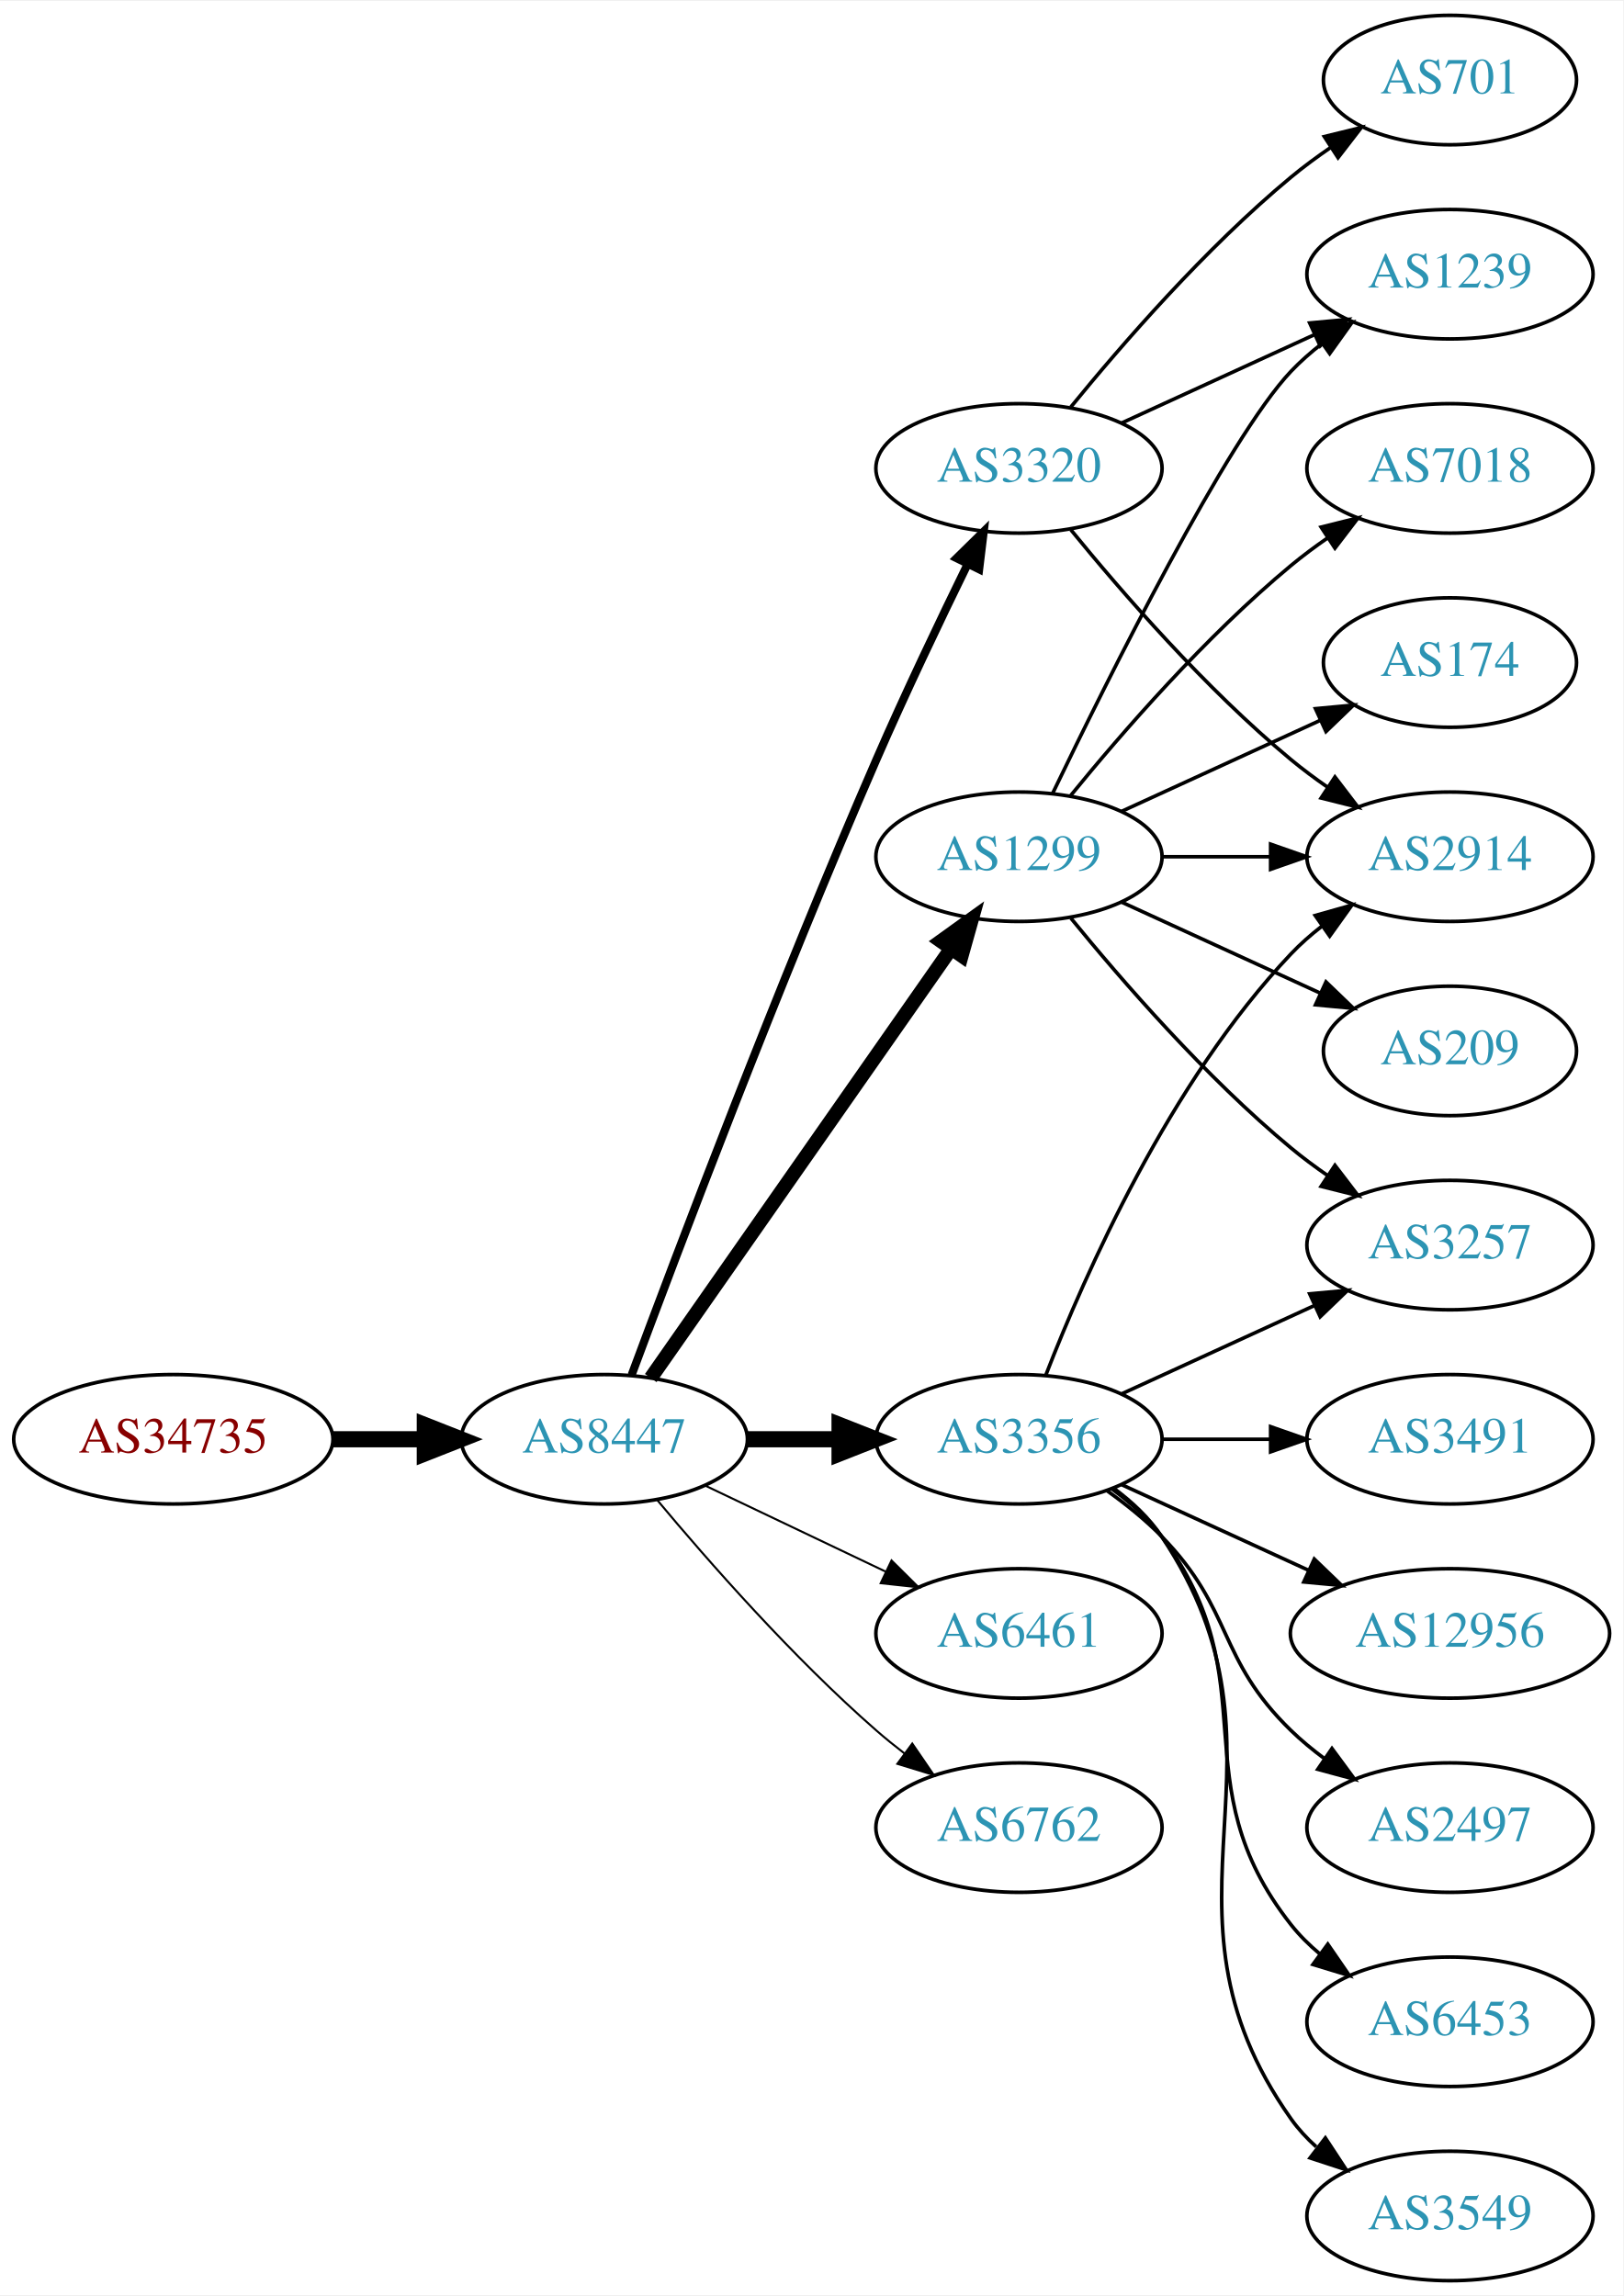
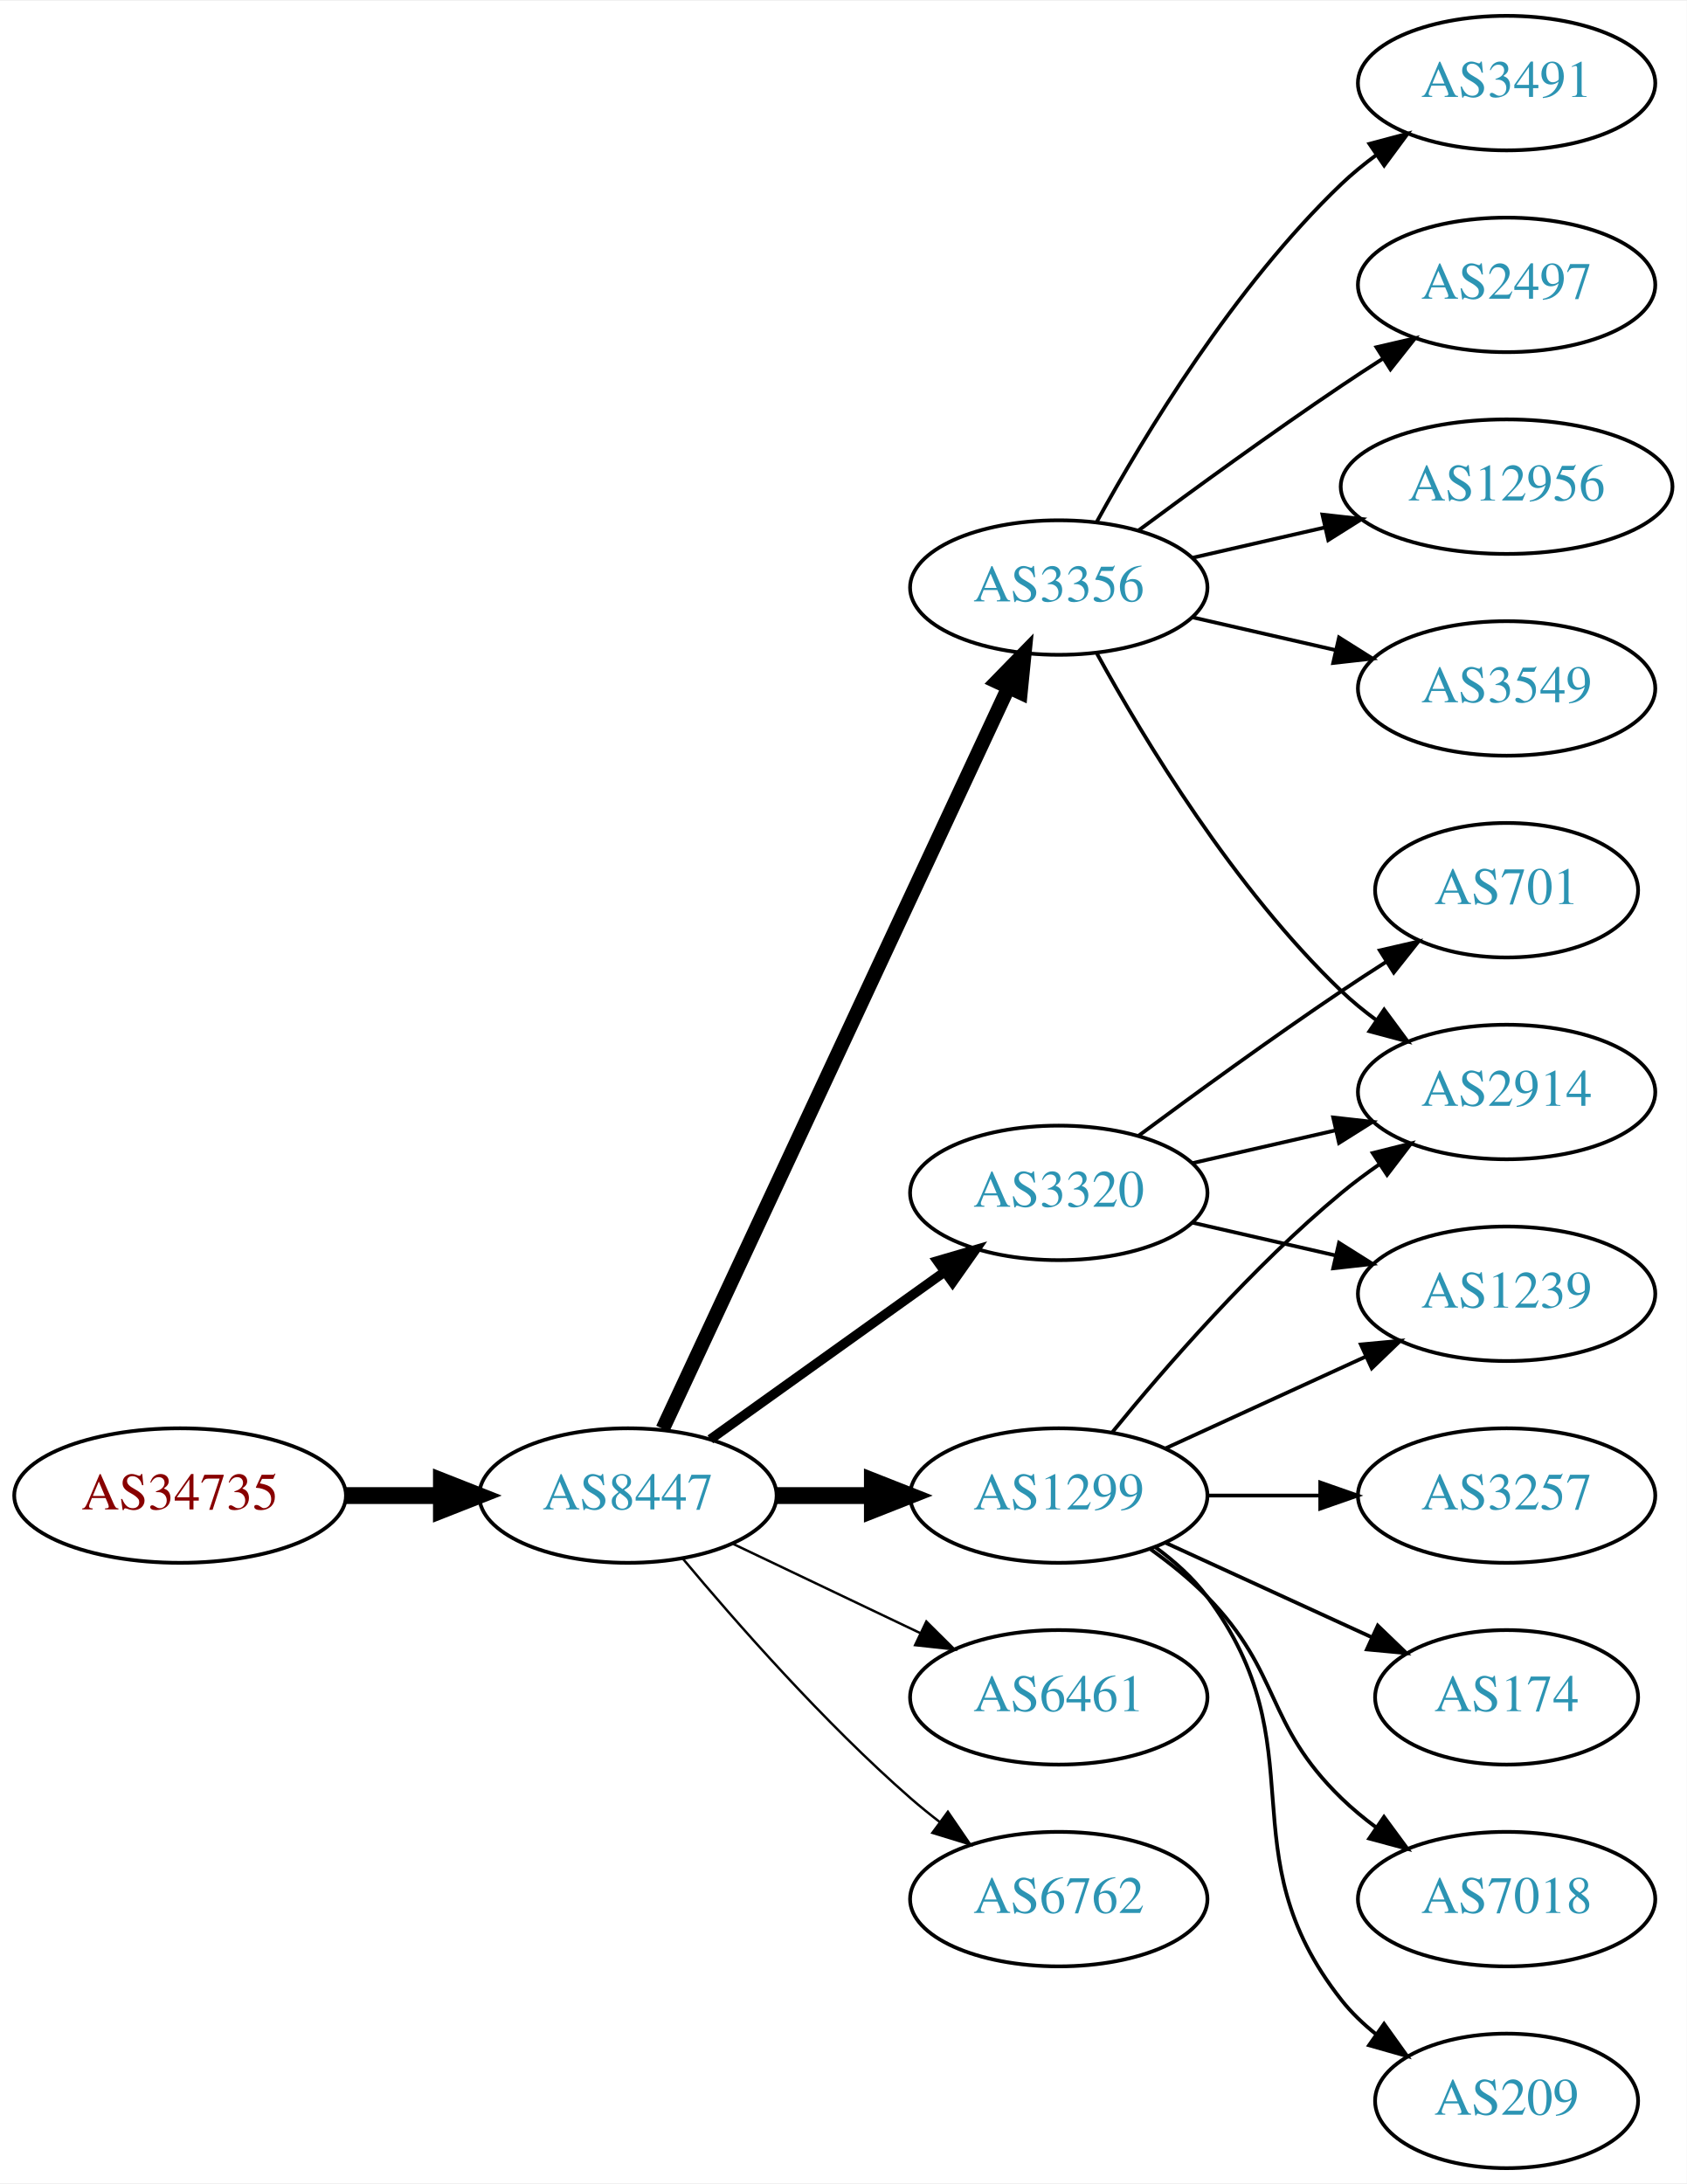
- <svg xmlns="http://www.w3.org/2000/svg" xmlns:xlink="http://www.w3.org/1999/xlink" width="451pt" height="638pt" viewBox="0.00 0.00 451.37 638.00">
-   <g id="graph0" class="graph" transform="scale(1 1) rotate(0) translate(4 634)">
-     <polygon fill="white" stroke="none" points="-4,4 -4,-634 447.37,-634 447.37,4 -4,4" />
+ <svg xmlns="http://www.w3.org/2000/svg" xmlns:xlink="http://www.w3.org/1999/xlink" width="451pt" height="584pt" viewBox="0.00 0.00 451.37 584.00">
+   <g id="graph0" class="graph" transform="scale(1 1) rotate(0) translate(4 580)">
+     <polygon fill="white" stroke="none" points="-4,4 -4,-580 447.37,-580 447.37,4 -4,4" />
    <g id="node1" class="node">
      <g id="a_node1">
        <a xlink:href="/asn/34735" xlink:title="AS34735 ~ LKW-Walter-AG [AT]">
-           <ellipse fill="#ffffff" stroke="black" cx="44.196" cy="-234" rx="44.393" ry="18" />
-           <text text-anchor="middle" x="44.196" y="-230.3" font-family="Times,serif" font-size="14.00" fill="#880000">AS34735</text>
+           <ellipse fill="#ffffff" stroke="black" cx="44.196" cy="-180" rx="44.393" ry="18" />
+           <text text-anchor="middle" x="44.196" y="-176.3" font-family="Times,serif" font-size="14.00" fill="#880000">AS34735</text>
        </a>
      </g>
    </g>
    <g id="node2" class="node">
      <g id="a_node2">
        <a xlink:href="/asn/8447" xlink:title="AS8447 ~ A1 Telekom Austria AG [AT]">
-           <ellipse fill="#ffffff" stroke="black" cx="164.039" cy="-234" rx="39.794" ry="18" />
-           <text text-anchor="middle" x="164.039" y="-230.3" font-family="Times,serif" font-size="14.00" fill="#2c94b3">AS8447</text>
+           <ellipse fill="#ffffff" stroke="black" cx="164.039" cy="-180" rx="39.794" ry="18" />
+           <text text-anchor="middle" x="164.039" y="-176.3" font-family="Times,serif" font-size="14.00" fill="#2c94b3">AS8447</text>
        </a>
      </g>
    </g>
    <g id="edge1" class="edge">
-       <path fill="none" stroke="black" stroke-width="4.5" d="M88.407,-234C96.72,-234 105.482,-234 113.965,-234" />
-       <polygon fill="black" stroke="black" stroke-width="4.5" points="114.123,-237.938 124.123,-234 114.123,-230.063 114.123,-237.938" />
+       <path fill="none" stroke="black" stroke-width="4.5" d="M88.407,-180C96.72,-180 105.482,-180 113.965,-180" />
+       <polygon fill="black" stroke="black" stroke-width="4.5" points="114.123,-183.938 124.123,-180 114.123,-176.063 114.123,-183.938" />
    </g>
    <g id="node3" class="node">
      <g id="a_node3">
-         <a xlink:href="/asn/3356" xlink:title="AS3356 ~ Level 3 Parent, LLC [US]">
-           <ellipse fill="#ffffff" stroke="black" cx="279.332" cy="-234" rx="39.794" ry="18" />
-           <text text-anchor="middle" x="279.332" y="-230.3" font-family="Times,serif" font-size="14.00" fill="#2c94b3">AS3356</text>
+         <a xlink:href="/asn/1299" xlink:title="AS1299 ~ Telia Carrier [EU]">
+           <ellipse fill="#ffffff" stroke="black" cx="279.332" cy="-180" rx="39.794" ry="18" />
+           <text text-anchor="middle" x="279.332" y="-176.3" font-family="Times,serif" font-size="14.00" fill="#2c94b3">AS1299</text>
        </a>
      </g>
    </g>
    <g id="edge2" class="edge">
-       <path fill="none" stroke="black" stroke-width="4.5" d="M203.711,-234C211.914,-234 220.678,-234 229.21,-234" />
-       <polygon fill="black" stroke="black" stroke-width="4.5" points="229.449,-237.938 239.449,-234 229.449,-230.063 229.449,-237.938" />
+       <path fill="none" stroke="black" stroke-width="4.5" d="M203.711,-180C211.914,-180 220.678,-180 229.21,-180" />
+       <polygon fill="black" stroke="black" stroke-width="4.5" points="229.449,-183.938 239.449,-180 229.449,-176.063 229.449,-183.938" />
    </g>
    <g id="node4" class="node">
      <g id="a_node4">
-         <a xlink:href="/asn/3320" xlink:title="AS3320 ~ DTAG [DE]">
-           <ellipse fill="#ffffff" stroke="black" cx="279.332" cy="-504" rx="39.794" ry="18" />
-           <text text-anchor="middle" x="279.332" y="-500.3" font-family="Times,serif" font-size="14.00" fill="#2c94b3">AS3320</text>
+         <a xlink:href="/asn/3356" xlink:title="AS3356 ~ Level 3 Parent, LLC [US]">
+           <ellipse fill="#ffffff" stroke="black" cx="279.332" cy="-423" rx="39.794" ry="18" />
+           <text text-anchor="middle" x="279.332" y="-419.3" font-family="Times,serif" font-size="14.00" fill="#2c94b3">AS3356</text>
        </a>
      </g>
    </g>
    <g id="edge3" class="edge">
-       <path fill="none" stroke="black" stroke-width="2.25" d="M171.632,-251.887C184.176,-285.636 212.644,-360.896 239.685,-423 247.669,-441.337 257.363,-461.649 265.044,-477.346" />
-       <polygon fill="black" stroke="black" stroke-width="2.25" points="261.976,-479.039 269.534,-486.464 268.257,-475.947 261.976,-479.039" />
+       <path fill="none" stroke="black" stroke-width="3.857" d="M173.369,-197.868C193.059,-240.101 242.559,-346.272 265.849,-396.227" />
+       <polygon fill="black" stroke="black" stroke-width="3.857" points="262.744,-397.849 270.141,-405.433 269.088,-394.891 262.744,-397.849" />
    </g>
    <g id="node5" class="node">
      <g id="a_node5">
-         <a xlink:href="/asn/1299" xlink:title="AS1299 ~ Telia Carrier [EU]">
-           <ellipse fill="#ffffff" stroke="black" cx="279.332" cy="-396" rx="39.794" ry="18" />
-           <text text-anchor="middle" x="279.332" y="-392.3" font-family="Times,serif" font-size="14.00" fill="#2c94b3">AS1299</text>
+         <a xlink:href="/asn/3320" xlink:title="AS3320 ~ DTAG [DE]">
+           <ellipse fill="#ffffff" stroke="black" cx="279.332" cy="-261" rx="39.794" ry="18" />
+           <text text-anchor="middle" x="279.332" y="-257.3" font-family="Times,serif" font-size="14.00" fill="#2c94b3">AS3320</text>
        </a>
      </g>
    </g>
    <g id="edge4" class="edge">
-       <path fill="none" stroke="black" stroke-width="3.938" d="M176.949,-251.031C196.871,-279.517 237.06,-336.985 260.41,-370.374" />
-       <polygon fill="black" stroke="black" stroke-width="3.938" points="257.641,-372.521 266.24,-378.71 263.377,-368.509 257.641,-372.521" />
+       <path fill="none" stroke="black" stroke-width="2.571" d="M186.083,-195.046C203.697,-207.639 229.036,-225.755 248.701,-239.816" />
+       <polygon fill="black" stroke="black" stroke-width="2.571" points="246.845,-242.791 257.016,-245.76 250.917,-237.097 246.845,-242.791" />
    </g>
    <g id="node6" class="node">
      <g id="a_node6">
        <a xlink:href="/asn/6461" xlink:title="AS6461 ~ Zayo Bandwidth [US]">
-           <ellipse fill="#ffffff" stroke="black" cx="279.332" cy="-180" rx="39.794" ry="18" />
-           <text text-anchor="middle" x="279.332" y="-176.3" font-family="Times,serif" font-size="14.00" fill="#2c94b3">AS6461</text>
+           <ellipse fill="#ffffff" stroke="black" cx="279.332" cy="-126" rx="39.794" ry="18" />
+           <text text-anchor="middle" x="279.332" y="-122.3" font-family="Times,serif" font-size="14.00" fill="#2c94b3">AS6461</text>
        </a>
      </g>
    </g>
    <g id="edge5" class="edge">
-       <path fill="none" stroke="black" stroke-width="0.562" d="M192.175,-221.066C207.169,-213.919 225.99,-204.948 242.213,-197.215" />
-       <polygon fill="black" stroke="black" stroke-width="0.562" points="243.895,-200.291 251.417,-192.829 240.884,-193.972 243.895,-200.291" />
+       <path fill="none" stroke="black" stroke-width="0.643" d="M192.175,-167.066C207.169,-159.919 225.99,-150.948 242.213,-143.215" />
+       <polygon fill="black" stroke="black" stroke-width="0.643" points="243.895,-146.291 251.417,-138.829 240.884,-139.972 243.895,-146.291" />
    </g>
    <g id="node7" class="node">
      <g id="a_node7">
        <a xlink:href="/asn/6762" xlink:title="AS6762 ~ TELECOM ITALIA SPARKLE S.p.A. [IT]">
-           <ellipse fill="#ffffff" stroke="black" cx="279.332" cy="-126" rx="39.794" ry="18" />
-           <text text-anchor="middle" x="279.332" y="-122.3" font-family="Times,serif" font-size="14.00" fill="#2c94b3">AS6762</text>
+           <ellipse fill="#ffffff" stroke="black" cx="279.332" cy="-72" rx="39.794" ry="18" />
+           <text text-anchor="middle" x="279.332" y="-68.3" font-family="Times,serif" font-size="14.00" fill="#2c94b3">AS6762</text>
        </a>
      </g>
    </g>
    <g id="edge6" class="edge">
-       <path fill="none" stroke="black" stroke-width="0.562" d="M178.669,-217.183C192.951,-200.071 216.498,-173.255 239.685,-153 242.151,-150.846 244.789,-148.706 247.487,-146.628" />
-       <polygon fill="black" stroke="black" stroke-width="0.562" points="249.66,-149.375 255.641,-140.63 245.512,-143.736 249.66,-149.375" />
+       <path fill="none" stroke="black" stroke-width="0.643" d="M178.669,-163.183C192.951,-146.071 216.498,-119.255 239.685,-99 242.151,-96.846 244.789,-94.706 247.487,-92.628" />
+       <polygon fill="black" stroke="black" stroke-width="0.643" points="249.66,-95.375 255.641,-86.63 245.512,-89.736 249.66,-95.375" />
+     </g>
+     <g id="node12" class="node">
+       <g id="a_node12">
+         <a xlink:href="/asn/2914" xlink:title="AS2914 ~ NTT America, Inc. [US]">
+           <ellipse fill="#ffffff" stroke="black" cx="399.174" cy="-288" rx="39.794" ry="18" />
+           <text text-anchor="middle" x="399.174" y="-284.3" font-family="Times,serif" font-size="14.00" fill="#2c94b3">AS2914</text>
+         </a>
+       </g>
+     </g>
+     <g id="edge15" class="edge">
+       <path fill="none" stroke="black" d="M293.751,-197.065C307.865,-214.375 331.28,-241.345 354.978,-261 358.194,-263.668 361.695,-266.27 365.265,-268.741" />
+       <polygon fill="black" stroke="black" points="363.343,-271.666 373.622,-274.236 367.189,-265.817 363.343,-271.666" />
+     </g>
+     <g id="node13" class="node">
+       <g id="a_node13">
+         <a xlink:href="/asn/174" xlink:title="AS174 ~ Cogent Communications [US]">
+           <ellipse fill="#ffffff" stroke="black" cx="399.174" cy="-126" rx="35.194" ry="18" />
+           <text text-anchor="middle" x="399.174" y="-122.3" font-family="Times,serif" font-size="14.00" fill="#2c94b3">AS174</text>
+         </a>
+       </g>
+     </g>
+     <g id="edge12" class="edge">
+       <path fill="none" stroke="black" d="M307.96,-167.339C324.377,-159.817 345.358,-150.202 362.955,-142.139" />
+       <polygon fill="black" stroke="black" points="364.7,-145.189 372.332,-137.842 361.783,-138.826 364.7,-145.189" />
+     </g>
+     <g id="node14" class="node">
+       <g id="a_node14">
+         <a xlink:href="/asn/7018" xlink:title="AS7018 ~ AT&amp;T Services, Inc. [US]">
+           <ellipse fill="#ffffff" stroke="black" cx="399.174" cy="-72" rx="39.794" ry="18" />
+           <text text-anchor="middle" x="399.174" y="-68.3" font-family="Times,serif" font-size="14.00" fill="#2c94b3">AS7018</text>
+         </a>
+       </g>
+     </g>
+     <g id="edge13" class="edge">
+       <path fill="none" stroke="black" d="M303.926,-165.611C309.182,-161.852 314.513,-157.563 318.978,-153 339.151,-132.383 334.285,-119.094 354.978,-99 357.823,-96.237 360.997,-93.614 364.297,-91.166" />
+       <polygon fill="black" stroke="black" points="366.363,-93.993 372.645,-85.462 362.414,-88.214 366.363,-93.993" />
+     </g>
+     <g id="node15" class="node">
+       <g id="a_node15">
+         <a xlink:href="/asn/209" xlink:title="AS209 ~ CenturyLink Communications, LLC [US]">
+           <ellipse fill="#ffffff" stroke="black" cx="399.174" cy="-18" rx="35.194" ry="18" />
+           <text text-anchor="middle" x="399.174" y="-14.3" font-family="Times,serif" font-size="14.00" fill="#2c94b3">AS209</text>
+         </a>
+       </g>
+     </g>
+     <g id="edge14" class="edge">
+       <path fill="none" stroke="black" d="M305.262,-166.118C310.338,-162.389 315.256,-157.984 318.978,-153 349.249,-112.458 323.679,-84.754 354.978,-45 357.625,-41.639 360.813,-38.584 364.245,-35.839" />
+       <polygon fill="black" stroke="black" points="366.383,-38.614 372.552,-30 362.358,-32.887 366.383,-38.614" />
+     </g>
+     <g id="node16" class="node">
+       <g id="a_node16">
+         <a xlink:href="/asn/1239" xlink:title="AS1239 ~ Sprint [US]">
+           <ellipse fill="#ffffff" stroke="black" cx="399.174" cy="-234" rx="39.794" ry="18" />
+           <text text-anchor="middle" x="399.174" y="-230.3" font-family="Times,serif" font-size="14.00" fill="#2c94b3">AS1239</text>
+         </a>
+       </g>
+     </g>
+     <g id="edge16" class="edge">
+       <path fill="none" stroke="black" d="M307.96,-192.661C323.917,-199.973 344.188,-209.261 361.471,-217.181" />
+       <polygon fill="black" stroke="black" points="360.169,-220.435 370.718,-221.419 363.085,-214.071 360.169,-220.435" />
+     </g>
+     <g id="node17" class="node">
+       <g id="a_node17">
+         <a xlink:href="/asn/3257" xlink:title="AS3257 ~ GTT [DE]">
+           <ellipse fill="#ffffff" stroke="black" cx="399.174" cy="-180" rx="39.794" ry="18" />
+           <text text-anchor="middle" x="399.174" y="-176.3" font-family="Times,serif" font-size="14.00" fill="#2c94b3">AS3257</text>
+         </a>
+       </g>
+     </g>
+     <g id="edge17" class="edge">
+       <path fill="none" stroke="black" d="M319.244,-180C328.798,-180 339.147,-180 349.11,-180" />
+       <polygon fill="black" stroke="black" points="349.302,-183.5 359.302,-180 349.302,-176.5 349.302,-183.5" />
    </g>
    <g id="node8" class="node">
      <g id="a_node8">
-         <a xlink:href="/asn/3257" xlink:title="AS3257 ~ GTT [DE]">
-           <ellipse fill="#ffffff" stroke="black" cx="399.174" cy="-288" rx="39.794" ry="18" />
-           <text text-anchor="middle" x="399.174" y="-284.3" font-family="Times,serif" font-size="14.00" fill="#2c94b3">AS3257</text>
+         <a xlink:href="/asn/2497" xlink:title="AS2497 ~ Internet Initiative Japan Inc. [JP]">
+           <ellipse fill="#ffffff" stroke="black" cx="399.174" cy="-504" rx="39.794" ry="18" />
+           <text text-anchor="middle" x="399.174" y="-500.3" font-family="Times,serif" font-size="14.00" fill="#2c94b3">AS2497</text>
        </a>
      </g>
    </g>
    <g id="edge7" class="edge">
-       <path fill="none" stroke="black" d="M307.96,-246.661C323.917,-253.973 344.188,-263.261 361.471,-271.181" />
-       <polygon fill="black" stroke="black" points="360.169,-274.435 370.718,-275.419 363.085,-268.071 360.169,-274.435" />
+       <path fill="none" stroke="black" d="M300.662,-438.277C315.524,-449.304 336.269,-464.407 354.978,-477 358.527,-479.389 362.277,-481.839 366.026,-484.242" />
+       <polygon fill="black" stroke="black" points="364.352,-487.325 374.674,-489.712 368.094,-481.409 364.352,-487.325" />
    </g>
    <g id="node9" class="node">
      <g id="a_node9">
        <a xlink:href="/asn/12956" xlink:title="AS12956 ~ TELXIUS [ES]">
-           <ellipse fill="#ffffff" stroke="black" cx="399.174" cy="-180" rx="44.393" ry="18" />
-           <text text-anchor="middle" x="399.174" y="-176.3" font-family="Times,serif" font-size="14.00" fill="#2c94b3">AS12956</text>
+           <ellipse fill="#ffffff" stroke="black" cx="399.174" cy="-450" rx="44.393" ry="18" />
+           <text text-anchor="middle" x="399.174" y="-446.3" font-family="Times,serif" font-size="14.00" fill="#2c94b3">AS12956</text>
        </a>
      </g>
    </g>
    <g id="edge8" class="edge">
-       <path fill="none" stroke="black" d="M307.96,-221.339C323.458,-214.238 343.025,-205.272 359.971,-197.506" />
-       <polygon fill="black" stroke="black" points="361.441,-200.683 369.074,-193.335 358.525,-194.319 361.441,-200.683" />
+       <path fill="none" stroke="black" d="M315.051,-430.955C326.189,-433.507 338.725,-436.379 350.618,-439.104" />
+       <polygon fill="black" stroke="black" points="349.883,-442.526 360.412,-441.348 351.446,-435.703 349.883,-442.526" />
    </g>
    <g id="node10" class="node">
      <g id="a_node10">
-         <a xlink:href="/asn/2497" xlink:title="AS2497 ~ Internet Initiative Japan Inc. [JP]">
-           <ellipse fill="#ffffff" stroke="black" cx="399.174" cy="-126" rx="39.794" ry="18" />
-           <text text-anchor="middle" x="399.174" y="-122.3" font-family="Times,serif" font-size="14.00" fill="#2c94b3">AS2497</text>
+         <a xlink:href="/asn/3549" xlink:title="AS3549 ~ Level 3 Parent, LLC [US]">
+           <ellipse fill="#ffffff" stroke="black" cx="399.174" cy="-396" rx="39.794" ry="18" />
+           <text text-anchor="middle" x="399.174" y="-392.3" font-family="Times,serif" font-size="14.00" fill="#2c94b3">AS3549</text>
        </a>
      </g>
    </g>
    <g id="edge9" class="edge">
-       <path fill="none" stroke="black" d="M303.926,-219.611C309.182,-215.852 314.513,-211.563 318.978,-207 339.151,-186.383 334.285,-173.094 354.978,-153 357.823,-150.237 360.997,-147.614 364.297,-145.166" />
-       <polygon fill="black" stroke="black" points="366.363,-147.994 372.645,-139.462 362.414,-142.214 366.363,-147.994" />
+       <path fill="none" stroke="black" d="M315.051,-415.045C327.051,-412.296 340.672,-409.175 353.364,-406.267" />
+       <polygon fill="black" stroke="black" points="354.33,-409.636 363.296,-403.991 352.767,-402.813 354.33,-409.636" />
    </g>
    <g id="node11" class="node">
      <g id="a_node11">
-         <a xlink:href="/asn/2914" xlink:title="AS2914 ~ NTT America, Inc. [US]">
-           <ellipse fill="#ffffff" stroke="black" cx="399.174" cy="-396" rx="39.794" ry="18" />
-           <text text-anchor="middle" x="399.174" y="-392.3" font-family="Times,serif" font-size="14.00" fill="#2c94b3">AS2914</text>
+         <a xlink:href="/asn/3491" xlink:title="AS3491 ~ PCCW Global, Inc. [US]">
+           <ellipse fill="#ffffff" stroke="black" cx="399.174" cy="-558" rx="39.794" ry="18" />
+           <text text-anchor="middle" x="399.174" y="-554.3" font-family="Times,serif" font-size="14.00" fill="#2c94b3">AS3491</text>
        </a>
      </g>
    </g>
    <g id="edge10" class="edge">
-       <path fill="none" stroke="black" d="M286.855,-251.994C297.605,-279.728 321.262,-333.429 354.978,-369 357.564,-371.728 360.481,-374.294 363.55,-376.677" />
-       <polygon fill="black" stroke="black" points="361.704,-379.658 371.898,-382.543 365.728,-373.93 361.704,-379.658" />
-     </g>
-     <g id="node12" class="node">
-       <g id="a_node12">
-         <a xlink:href="/asn/6453" xlink:title="AS6453 ~ TATA COMMUNICATIONS (AMERICA) INC [US]">
-           <ellipse fill="#ffffff" stroke="black" cx="399.174" cy="-72" rx="39.794" ry="18" />
-           <text text-anchor="middle" x="399.174" y="-68.3" font-family="Times,serif" font-size="14.00" fill="#2c94b3">AS6453</text>
-         </a>
-       </g>
+       <path fill="none" stroke="black" d="M289.573,-440.713C302.118,-463.561 326.295,-503.611 354.978,-531 357.846,-533.739 361.035,-536.347 364.344,-538.785" />
+       <polygon fill="black" stroke="black" points="362.468,-541.742 372.704,-544.477 366.407,-535.956 362.468,-541.742" />
    </g>
    <g id="edge11" class="edge">
-       <path fill="none" stroke="black" d="M305.262,-220.118C310.338,-216.389 315.256,-211.984 318.978,-207 349.249,-166.458 323.679,-138.754 354.978,-99 357.303,-96.047 360.047,-93.33 363.006,-90.853" />
-       <polygon fill="black" stroke="black" points="365.199,-93.585 371.203,-84.855 361.065,-87.936 365.199,-93.585" />
-     </g>
-     <g id="node13" class="node">
-       <g id="a_node13">
-         <a xlink:href="/asn/3549" xlink:title="AS3549 ~ Level 3 Parent, LLC [US]">
-           <ellipse fill="#ffffff" stroke="black" cx="399.174" cy="-18" rx="39.794" ry="18" />
-           <text text-anchor="middle" x="399.174" y="-14.3" font-family="Times,serif" font-size="14.00" fill="#2c94b3">AS3549</text>
-         </a>
-       </g>
-     </g>
-     <g id="edge12" class="edge">
-       <path fill="none" stroke="black" d="M305.651,-220.393C310.707,-216.649 315.518,-212.169 318.978,-207 360.003,-145.706 312.399,-105.225 354.978,-45 356.969,-42.184 359.356,-39.599 361.972,-37.24" />
-       <polygon fill="black" stroke="black" points="364.525,-39.694 370.34,-30.838 360.271,-34.135 364.525,-39.694" />
-     </g>
-     <g id="node14" class="node">
-       <g id="a_node14">
-         <a xlink:href="/asn/3491" xlink:title="AS3491 ~ PCCW Global, Inc. [US]">
-           <ellipse fill="#ffffff" stroke="black" cx="399.174" cy="-234" rx="39.794" ry="18" />
-           <text text-anchor="middle" x="399.174" y="-230.3" font-family="Times,serif" font-size="14.00" fill="#2c94b3">AS3491</text>
-         </a>
-       </g>
-     </g>
-     <g id="edge13" class="edge">
-       <path fill="none" stroke="black" d="M319.244,-234C328.798,-234 339.147,-234 349.11,-234" />
-       <polygon fill="black" stroke="black" points="349.302,-237.5 359.302,-234 349.302,-230.5 349.302,-237.5" />
-     </g>
-     <g id="edge14" class="edge">
-       <path fill="none" stroke="black" d="M293.751,-486.935C307.865,-469.625 331.28,-442.655 354.978,-423 358.194,-420.332 361.695,-417.73 365.265,-415.259" />
-       <polygon fill="black" stroke="black" points="367.189,-418.183 373.622,-409.764 363.343,-412.334 367.189,-418.183" />
-     </g>
-     <g id="node15" class="node">
-       <g id="a_node15">
-         <a xlink:href="/asn/1239" xlink:title="AS1239 ~ Sprint [US]">
-           <ellipse fill="#ffffff" stroke="black" cx="399.174" cy="-558" rx="39.794" ry="18" />
-           <text text-anchor="middle" x="399.174" y="-554.3" font-family="Times,serif" font-size="14.00" fill="#2c94b3">AS1239</text>
-         </a>
-       </g>
-     </g>
-     <g id="edge15" class="edge">
-       <path fill="none" stroke="black" d="M307.96,-516.661C323.917,-523.973 344.188,-533.261 361.471,-541.181" />
-       <polygon fill="black" stroke="black" points="360.169,-544.435 370.718,-545.419 363.085,-538.071 360.169,-544.435" />
-     </g>
-     <g id="node16" class="node">
-       <g id="a_node16">
-         <a xlink:href="/asn/701" xlink:title="AS701 ~ UUNET [US]">
-           <ellipse fill="#ffffff" stroke="black" cx="399.174" cy="-612" rx="35.194" ry="18" />
-           <text text-anchor="middle" x="399.174" y="-608.3" font-family="Times,serif" font-size="14.00" fill="#2c94b3">AS701</text>
-         </a>
-       </g>
-     </g>
-     <g id="edge16" class="edge">
-       <path fill="none" stroke="black" d="M293.751,-521.065C307.865,-538.375 331.28,-565.345 354.978,-585 358.441,-587.872 362.234,-590.669 366.088,-593.308" />
-       <polygon fill="black" stroke="black" points="364.231,-596.275 374.521,-598.797 368.05,-590.408 364.231,-596.275" />
-     </g>
-     <g id="edge22" class="edge">
-       <path fill="none" stroke="black" d="M293.751,-378.935C307.865,-361.625 331.28,-334.655 354.978,-315 358.194,-312.332 361.695,-309.73 365.265,-307.259" />
-       <polygon fill="black" stroke="black" points="367.189,-310.183 373.622,-301.764 363.343,-304.334 367.189,-310.183" />
-     </g>
-     <g id="edge17" class="edge">
-       <path fill="none" stroke="black" d="M319.244,-396C328.798,-396 339.147,-396 349.11,-396" />
-       <polygon fill="black" stroke="black" points="349.302,-399.5 359.302,-396 349.302,-392.5 349.302,-399.5" />
+       <path fill="none" stroke="black" d="M289.573,-405.287C302.118,-382.439 326.295,-342.389 354.978,-315 357.846,-312.261 361.035,-309.653 364.344,-307.215" />
+       <polygon fill="black" stroke="black" points="366.407,-310.044 372.704,-301.523 362.468,-304.258 366.407,-310.044" />
+     </g>
+     <g id="edge19" class="edge">
+       <path fill="none" stroke="black" d="M315.051,-268.955C327.051,-271.704 340.672,-274.825 353.364,-277.733" />
+       <polygon fill="black" stroke="black" points="352.767,-281.187 363.296,-280.009 354.33,-274.364 352.767,-281.187" />
    </g>
    <g id="edge18" class="edge">
-       <path fill="none" stroke="black" d="M288.679,-413.595C304.146,-445.732 337.291,-512.34 354.978,-531 357.564,-533.728 360.481,-536.294 363.55,-538.677" />
-       <polygon fill="black" stroke="black" points="361.704,-541.658 371.898,-544.543 365.728,-535.93 361.704,-541.658" />
-     </g>
-     <g id="node17" class="node">
-       <g id="a_node17">
-         <a xlink:href="/asn/7018" xlink:title="AS7018 ~ AT&amp;T Services, Inc. [US]">
-           <ellipse fill="#ffffff" stroke="black" cx="399.174" cy="-504" rx="39.794" ry="18" />
-           <text text-anchor="middle" x="399.174" y="-500.3" font-family="Times,serif" font-size="14.00" fill="#2c94b3">AS7018</text>
-         </a>
-       </g>
-     </g>
-     <g id="edge19" class="edge">
-       <path fill="none" stroke="black" d="M293.751,-413.065C307.865,-430.375 331.28,-457.345 354.978,-477 358.194,-479.668 361.695,-482.27 365.265,-484.741" />
-       <polygon fill="black" stroke="black" points="363.343,-487.666 373.622,-490.236 367.189,-481.817 363.343,-487.666" />
+       <path fill="none" stroke="black" d="M315.051,-253.045C327.051,-250.296 340.672,-247.175 353.364,-244.267" />
+       <polygon fill="black" stroke="black" points="354.33,-247.636 363.296,-241.991 352.767,-240.813 354.33,-247.636" />
    </g>
    <g id="node18" class="node">
      <g id="a_node18">
-         <a xlink:href="/asn/174" xlink:title="AS174 ~ Cogent Communications [US]">
-           <ellipse fill="#ffffff" stroke="black" cx="399.174" cy="-450" rx="35.194" ry="18" />
-           <text text-anchor="middle" x="399.174" y="-446.3" font-family="Times,serif" font-size="14.00" fill="#2c94b3">AS174</text>
+         <a xlink:href="/asn/701" xlink:title="AS701 ~ UUNET [US]">
+           <ellipse fill="#ffffff" stroke="black" cx="399.174" cy="-342" rx="35.194" ry="18" />
+           <text text-anchor="middle" x="399.174" y="-338.3" font-family="Times,serif" font-size="14.00" fill="#2c94b3">AS701</text>
        </a>
      </g>
    </g>
    <g id="edge20" class="edge">
-       <path fill="none" stroke="black" d="M307.96,-408.661C324.377,-416.183 345.358,-425.798 362.955,-433.861" />
-       <polygon fill="black" stroke="black" points="361.783,-437.174 372.332,-438.158 364.7,-430.811 361.783,-437.174" />
-     </g>
-     <g id="node19" class="node">
-       <g id="a_node19">
-         <a xlink:href="/asn/209" xlink:title="AS209 ~ CenturyLink Communications, LLC [US]">
-           <ellipse fill="#ffffff" stroke="black" cx="399.174" cy="-342" rx="35.194" ry="18" />
-           <text text-anchor="middle" x="399.174" y="-338.3" font-family="Times,serif" font-size="14.00" fill="#2c94b3">AS209</text>
-         </a>
-       </g>
-     </g>
-     <g id="edge21" class="edge">
-       <path fill="none" stroke="black" d="M307.96,-383.339C324.377,-375.817 345.358,-366.202 362.955,-358.139" />
-       <polygon fill="black" stroke="black" points="364.7,-361.189 372.332,-353.842 361.783,-354.826 364.7,-361.189" />
+       <path fill="none" stroke="black" d="M300.662,-276.277C315.524,-287.304 336.269,-302.407 354.978,-315 358.795,-317.569 362.845,-320.21 366.876,-322.786" />
+       <polygon fill="black" stroke="black" points="365.245,-325.895 375.57,-328.271 368.98,-319.975 365.245,-325.895" />
    </g>
  </g>
</svg>
